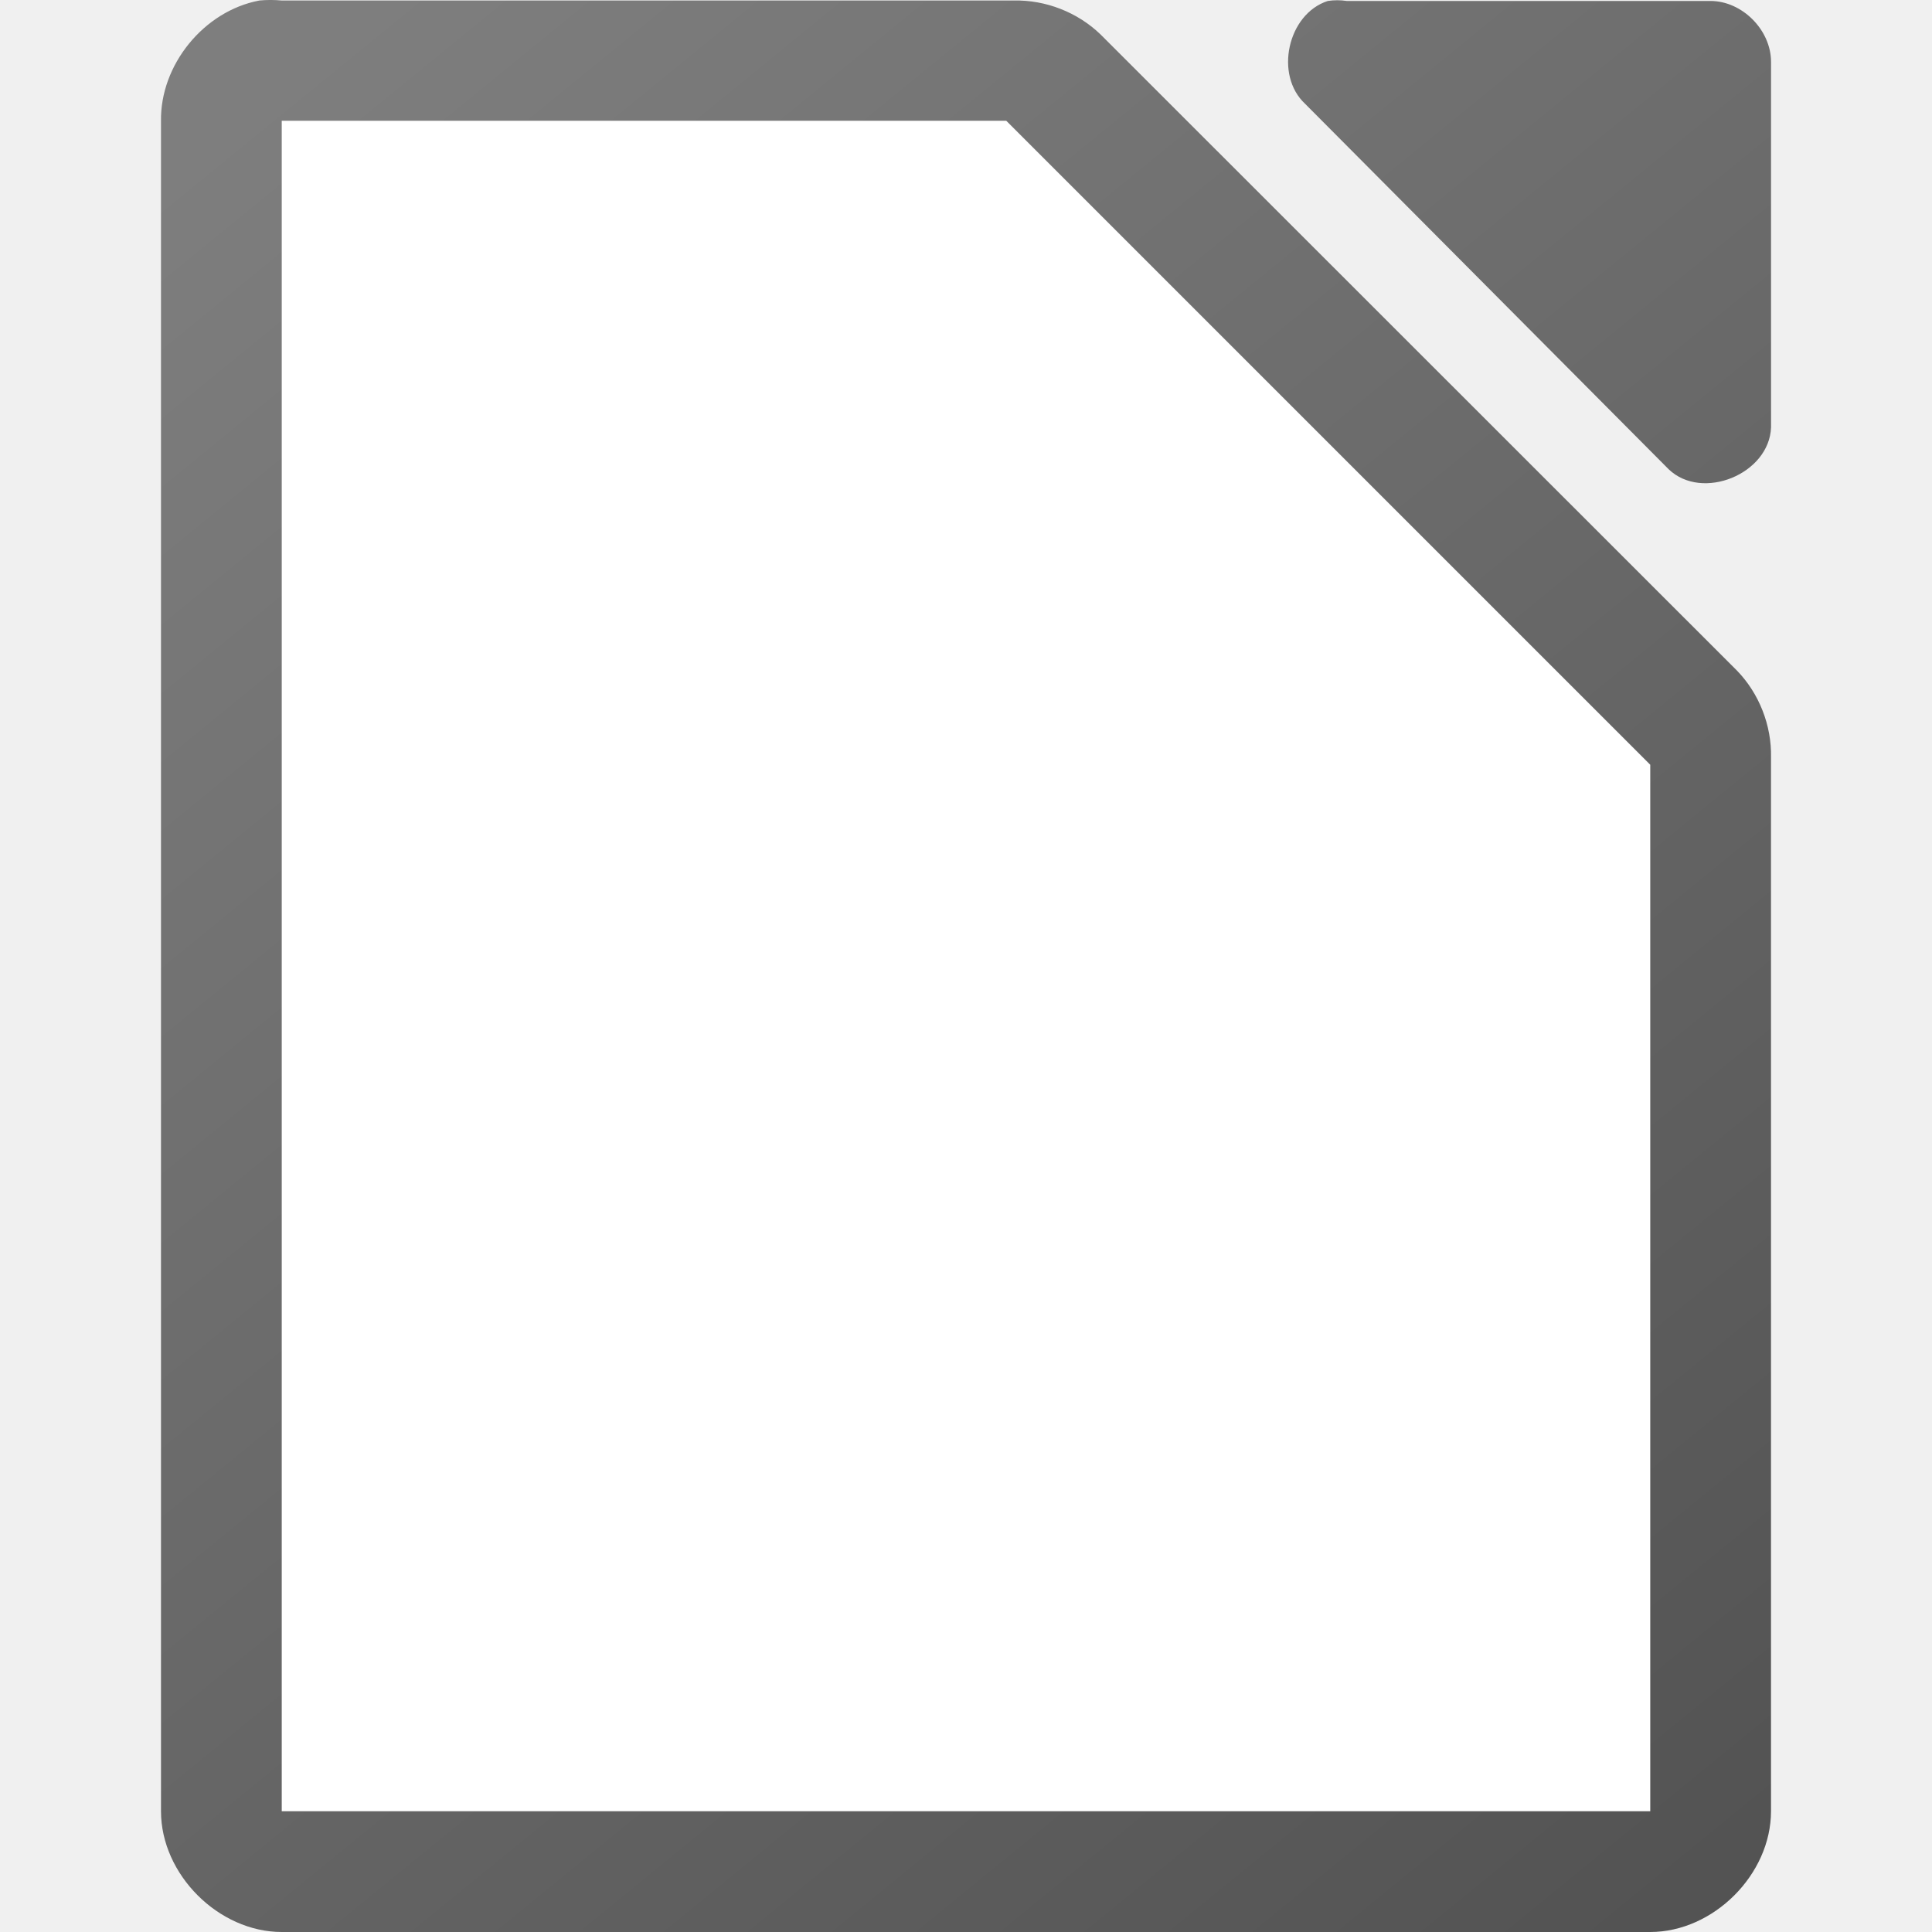
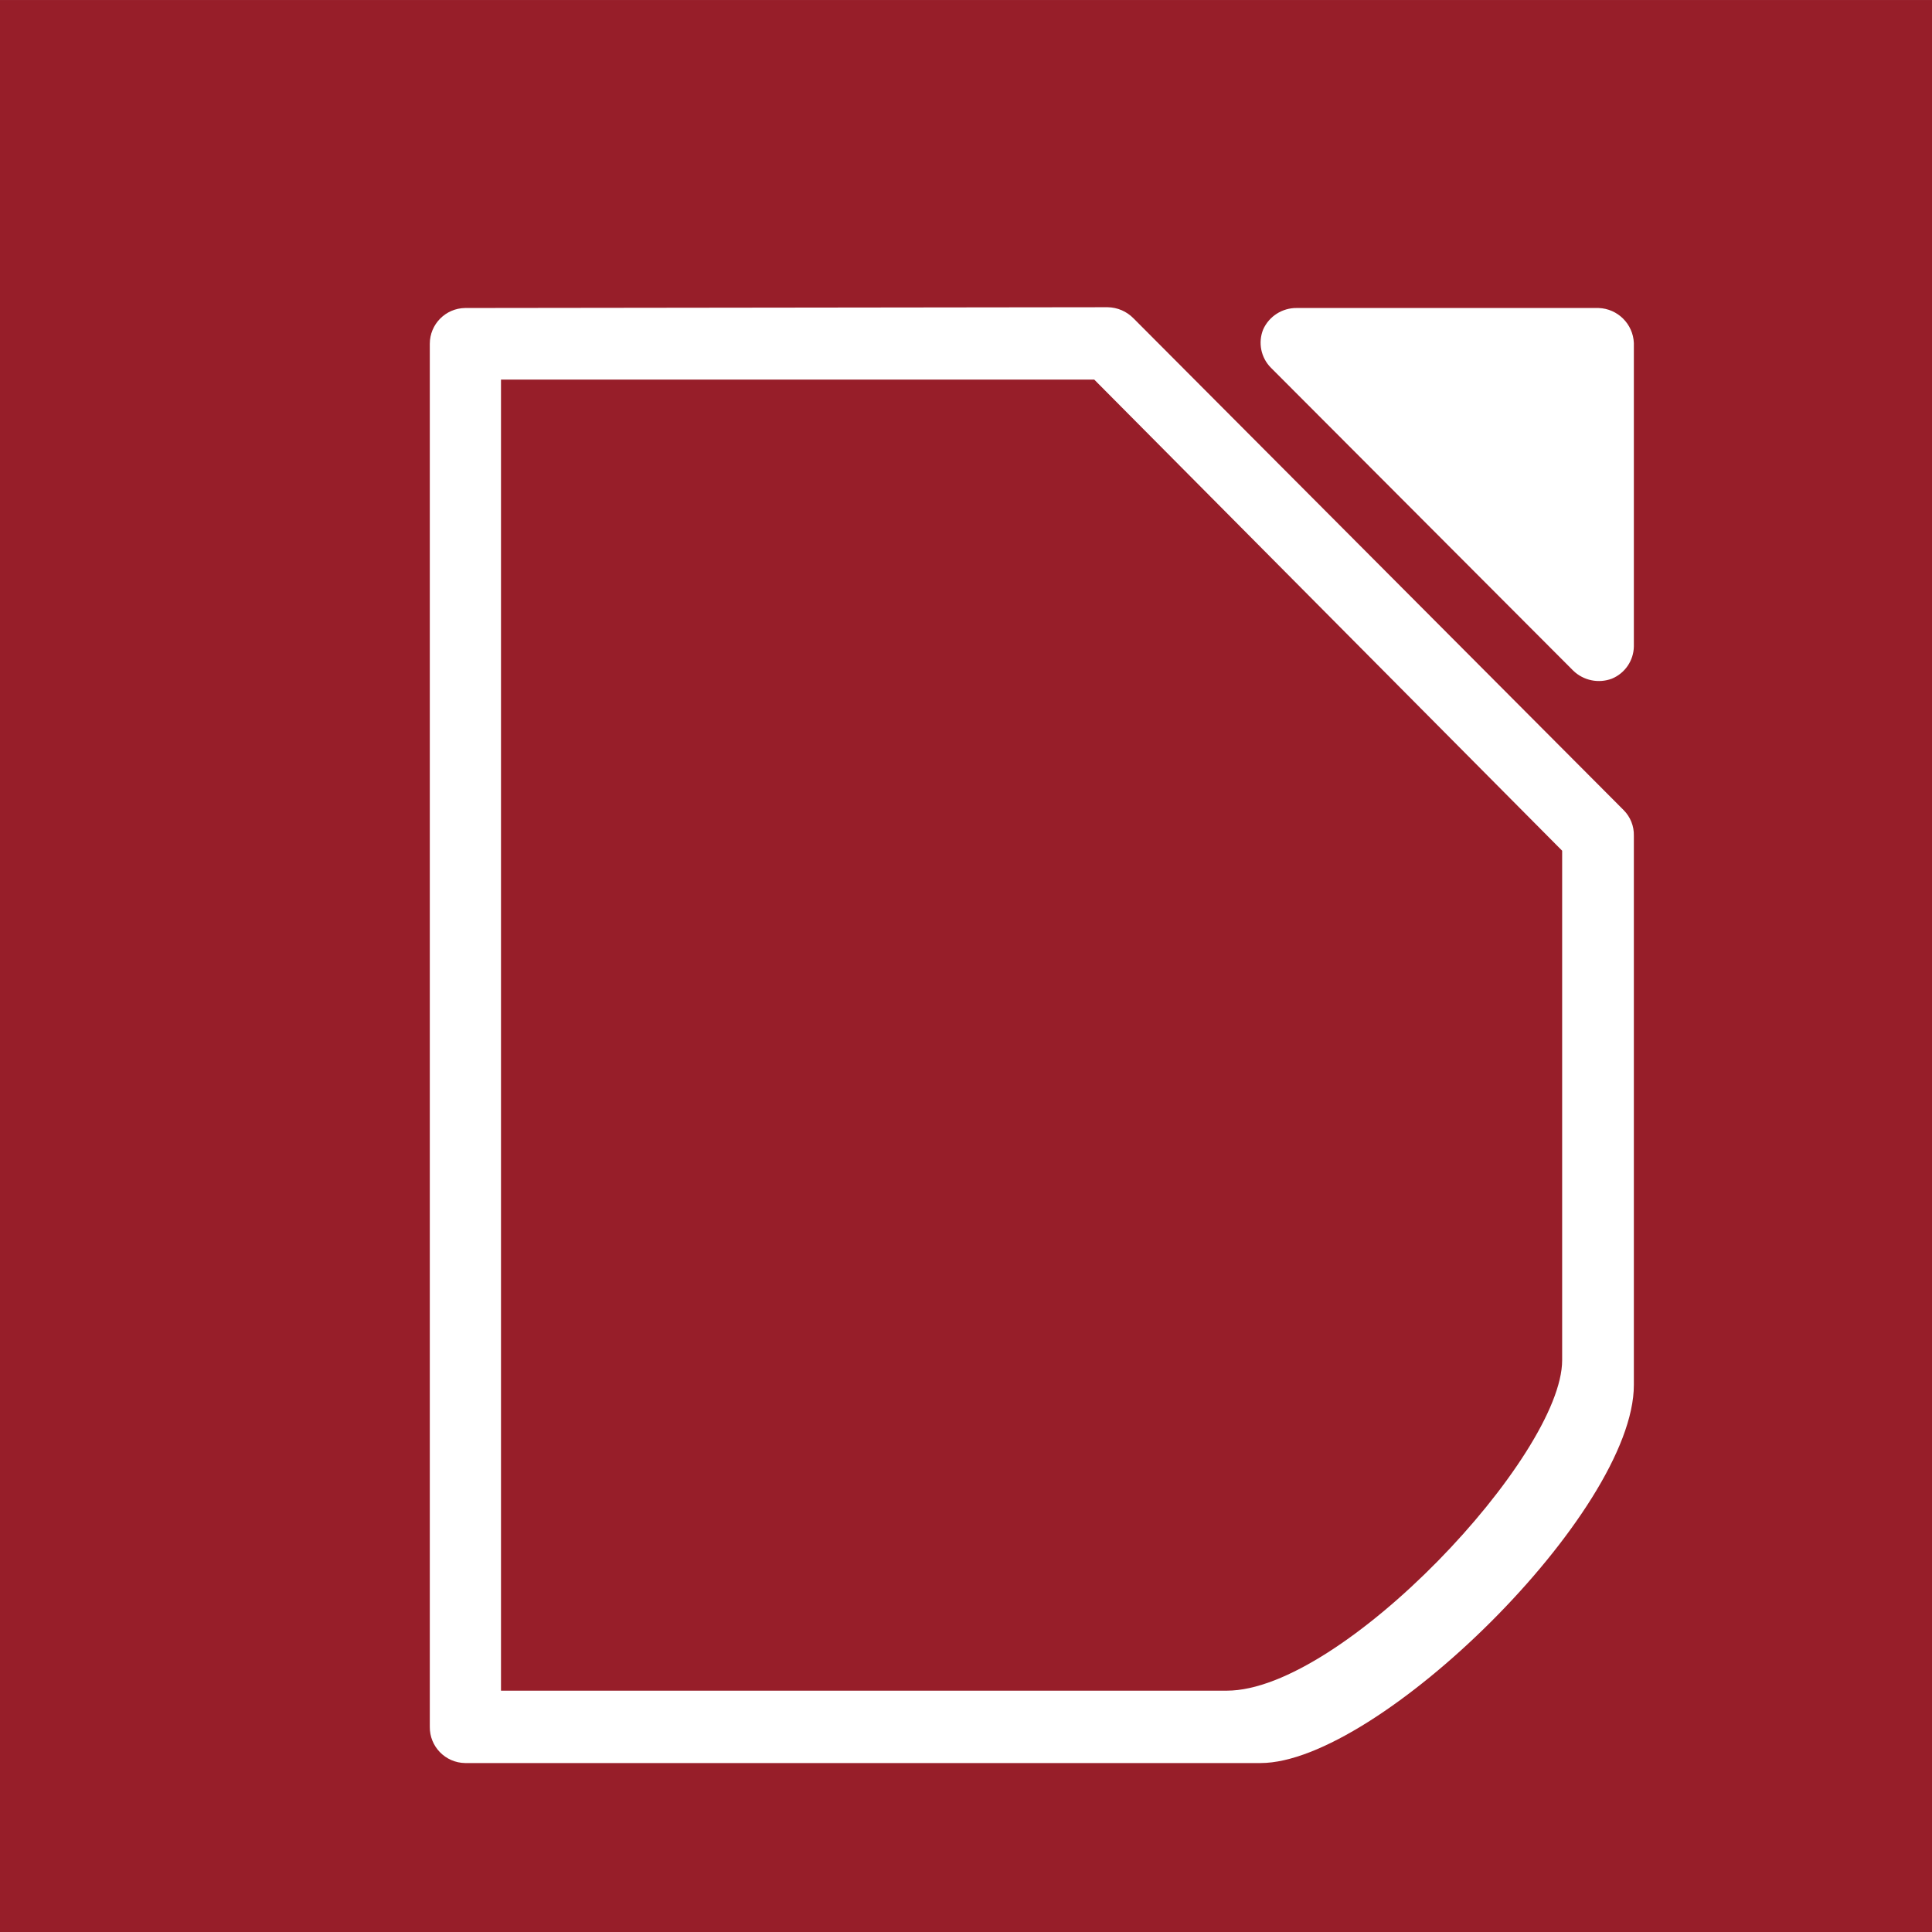
- <svg xmlns="http://www.w3.org/2000/svg" height="48" width="48">
-   <linearGradient id="a" gradientTransform="matrix(2.9999 0 0 2.99917 -327.9877 -2928.29)" gradientUnits="userSpaceOnUse" x1="123.667" x2="111.667" y1="991.705" y2="977.034">
-     <stop offset="0" stop-color="#535353" />
-     <stop offset="1" stop-color="#7e7e7e" />
-   </linearGradient>
-   <path d="m6.438.014c-1.375.262-2.462 1.599-2.438 2.998v41.988c0 1.57 1.429 3 3 3h34c1.571-0 3-1.43 3-3v-26.182c.018-.792-.293-1.587-.844-2.156l-15.812-15.805c-.569-.551-1.364-.862-2.156-.844h-18.187c-.187-.018-.376-.018-.562 0zm26.551.01c-.998.32-1.334 1.84-.564 2.555l9.035 9.082c.835.796 2.497.115 2.541-1.041v-9.082c-0-.793-.717-1.514-1.506-1.514h-9.035c-.156-.024-.315-.024-.471 0z" fill="url(#a)" />
-   <path d="m7 3v42h34v-26l-16-16z" fill="#fff" />
+ <svg xmlns="http://www.w3.org/2000/svg" height="48" preserveAspectRatio="xMidYMid" viewBox="0 0 1270 1270" width="48" version="1.1" id="svg1868" style="fill-rule:evenodd;stroke-width:28.222;stroke-linejoin:round">
+   <defs id="defs1872" />
+   <g data-name="Ebene 4" id="Ebene_4" transform="matrix(99.21559,0,0,99.21559,82.79786,-6105.142)">
+     <g id="g6082">
+       <g id="g822" transform="matrix(0.1708962,0,0,0.1706567,-0.7007068,61.61046)">
+         <rect style="fill:#971e29;stroke-width:28.781" y="-0.447" x="-0.783" width="74.902" height="75.007" id="rect2699" />
+         <path style="fill:#ffffff" id="path6084" d="m 49.49,11.51 a 1.41,1.41 0 0 0 -1.3,0.83 1.38,1.38 0 0 0 0.3,1.49 l 11.72,11.76 a 1.43,1.43 0 0 0 1.5,0.31 1.38,1.38 0 0 0 0.85,-1.25 V 12.87 a 1.42,1.42 0 0 0 -1.37,-1.36 z" />
+         <path style="fill:#ffffff" id="path6088" d="M 17.25,11.51 A 1.39,1.39 0 0 0 15.88,12.9 V 66.59 A 1.39,1.39 0 0 0 17.25,68 h 30.84 c 4.53,0 14.47,-9.74 14.47,-14.68 V 32 a 1.36,1.36 0 0 0 -0.4,-1 l -19,-19.09 a 1.43,1.43 0 0 0 -1,-0.43 z m 1.39,2.78 h 23 l 18.14,18.29 c 0,0 0,18.59 0,19.78 0,3.7 -8.53,12.83 -13,12.83 H 18.64 Z" />
+       </g>
+     </g>
+   </g>
</svg>
